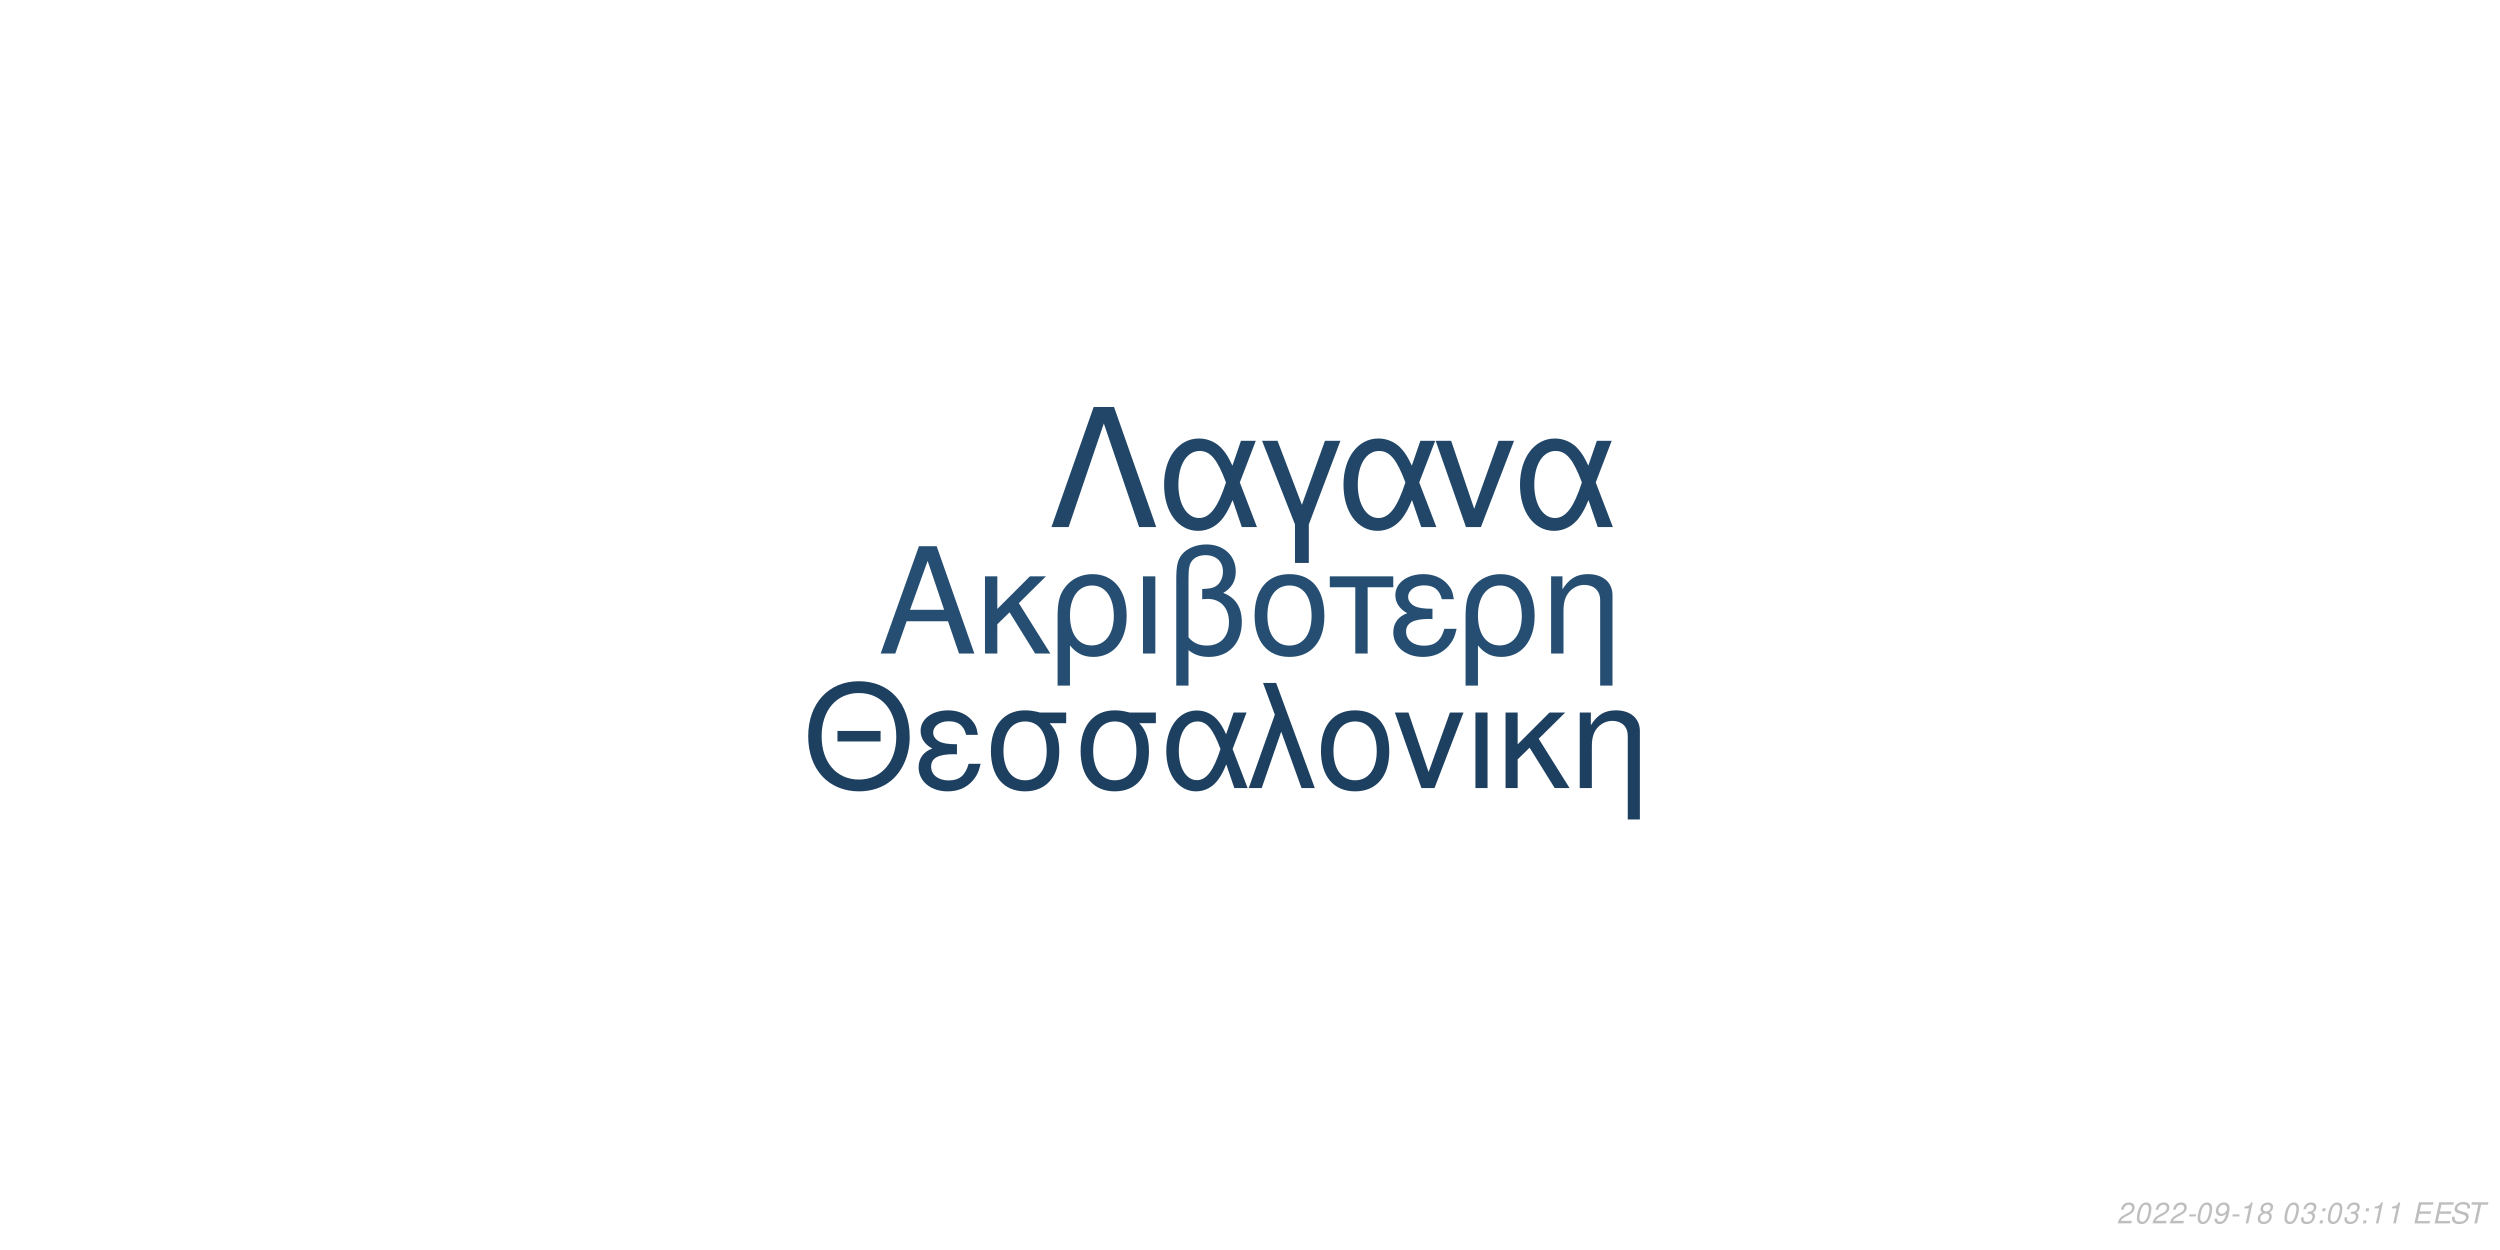
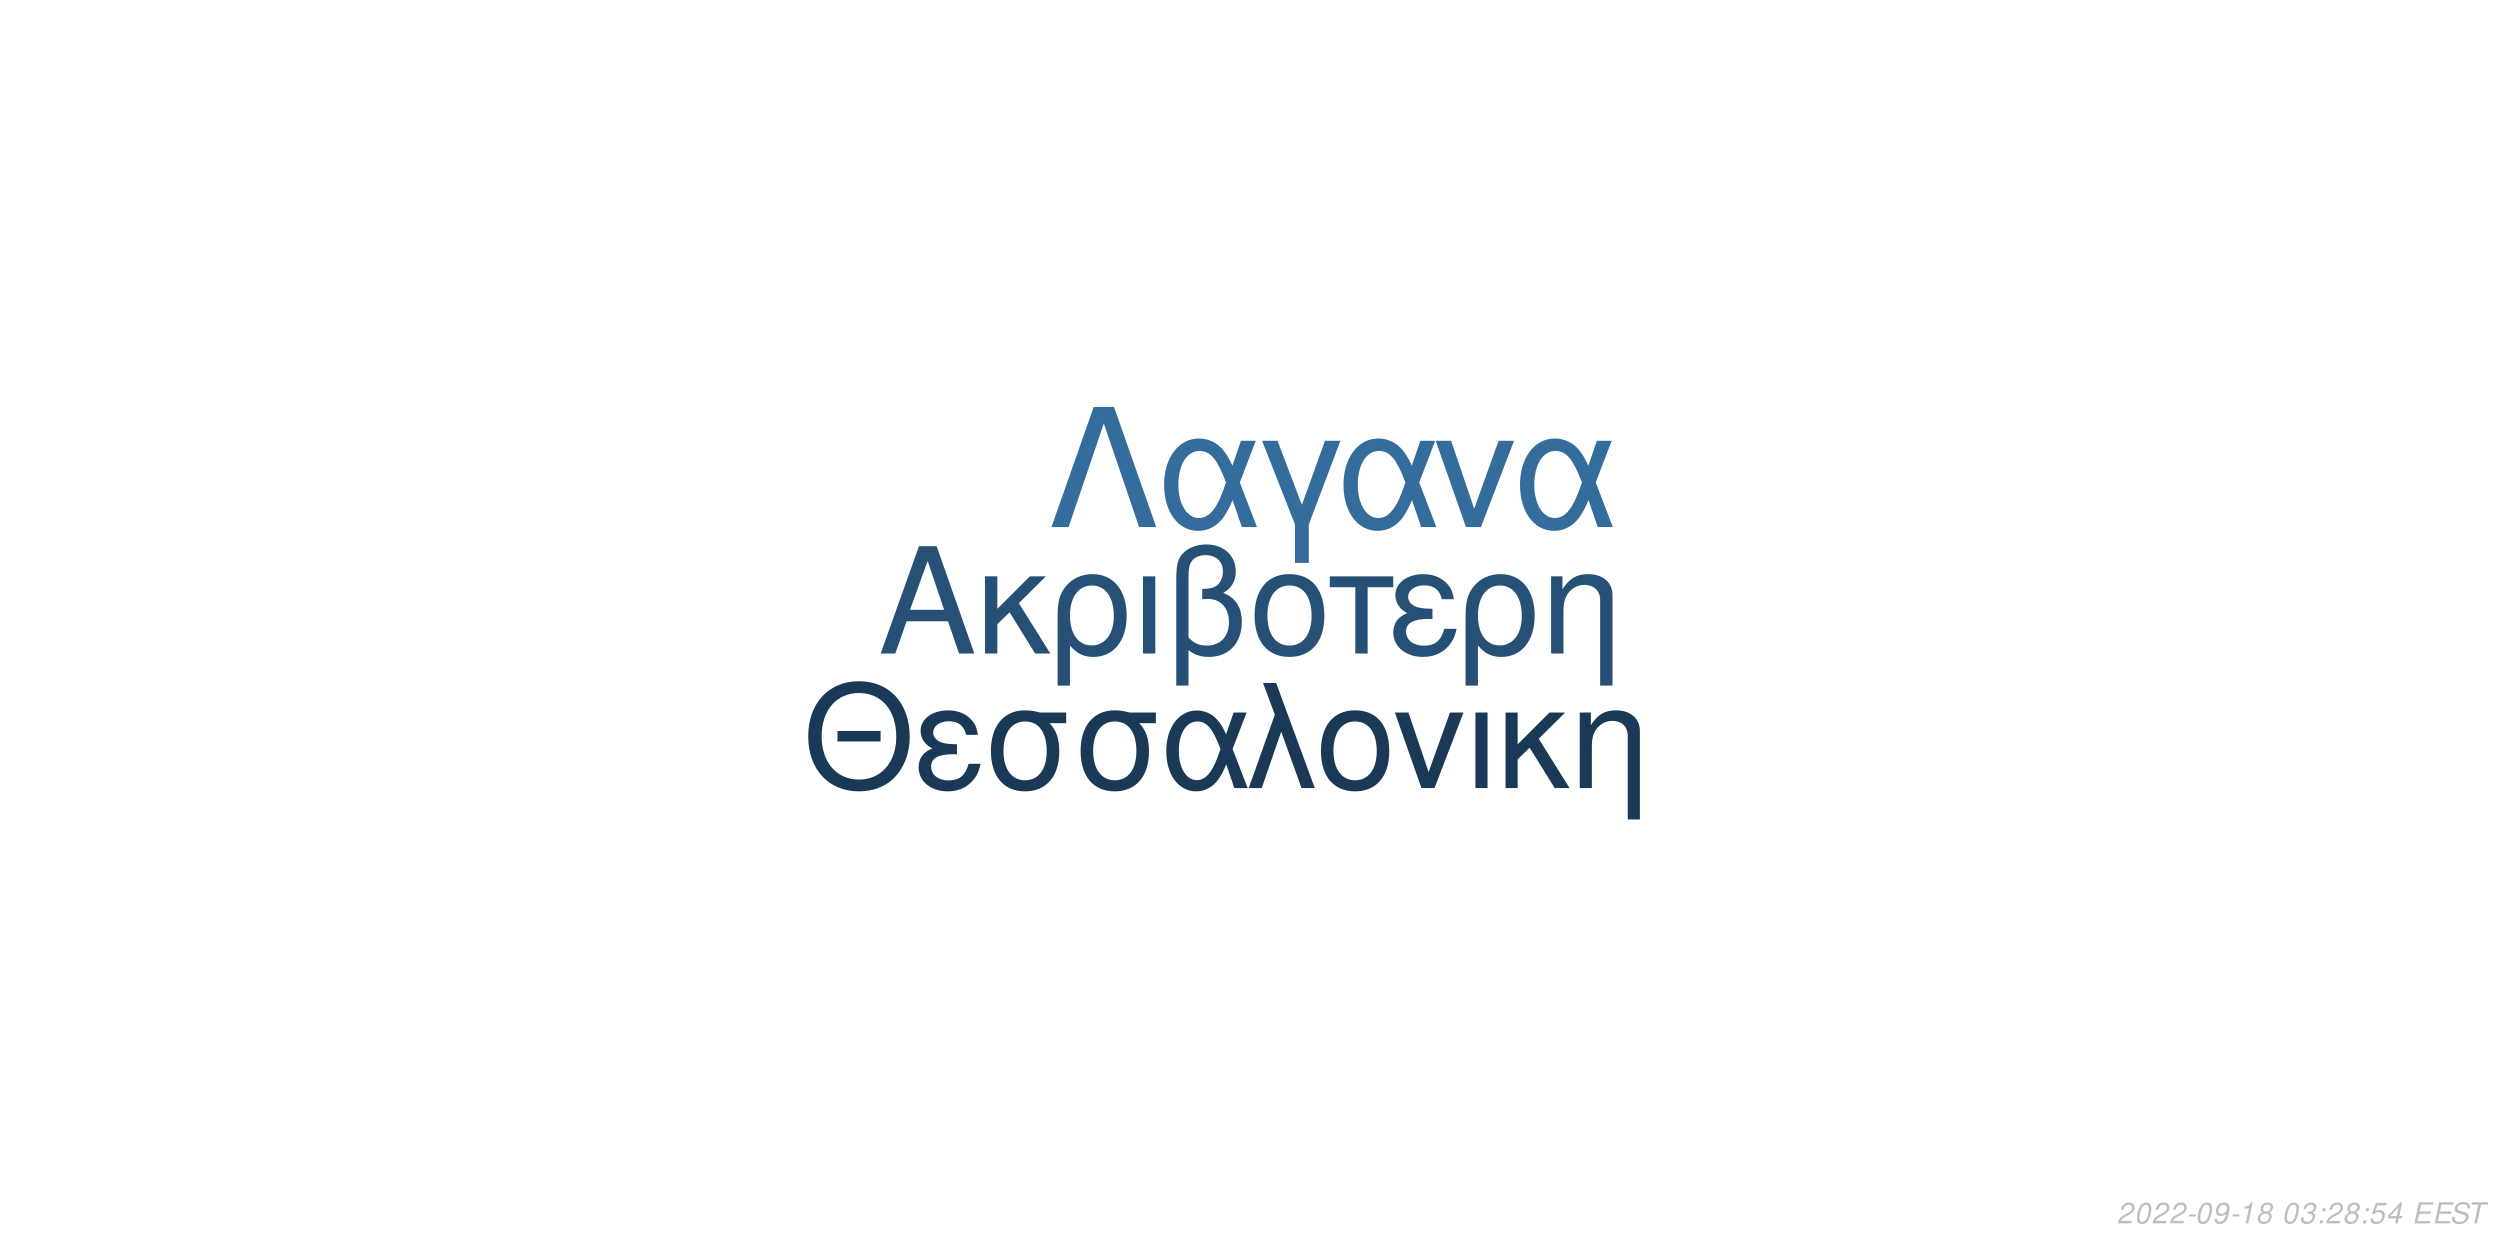
<svg xmlns="http://www.w3.org/2000/svg" xmlns:xlink="http://www.w3.org/1999/xlink" width="864pt" height="432pt" viewBox="0 0 864 432" version="1.1">
  <defs>
    <g>
      <symbol overflow="visible" id="glyph0-0">
        <path style="stroke:none;" d="" />
      </symbol>
      <symbol overflow="visible" id="glyph0-1">
        <path style="stroke:none;" d="M 24.125 -11.141 L 27.938 0 L 33.234 0 L 20.203 -37.094 L 14.094 -37.094 L 0.859 0 L 5.906 0 L 9.828 -11.141 Z M 22.797 -15.109 L 11 -15.109 L 17.094 -32.016 Z M 22.797 -15.109 " />
      </symbol>
      <symbol overflow="visible" id="glyph0-2">
        <path style="stroke:none;" d="M 7.172 -15.422 L 7.172 -26.672 L 2.906 -26.672 L 2.906 0 L 7.172 0 L 7.172 -10.125 L 11.406 -14.25 L 20.25 0 L 25.5 0 L 14.609 -17.406 L 23.969 -26.672 L 18.422 -26.672 Z M 7.172 -15.422 " />
      </symbol>
      <symbol overflow="visible" id="glyph0-3">
        <path style="stroke:none;" d="M 3 11.094 L 7.281 11.094 L 7.281 -2.797 C 9.516 -0.047 11.953 1.172 15.375 1.172 C 22.344 1.172 26.875 -4.422 26.875 -13.031 C 26.875 -21.891 22.297 -27.438 15.062 -27.438 C 11.297 -27.438 7.984 -25.906 5.797 -23.156 C 3.672 -20.516 3 -17.969 3 -12.359 Z M 14.906 -23.516 C 19.547 -23.516 22.438 -19.438 22.438 -12.922 C 22.438 -6.812 19.391 -2.797 14.812 -2.797 C 10.172 -2.797 7.281 -6.766 7.281 -13.125 C 7.281 -19.484 10.234 -23.516 14.906 -23.516 Z M 14.906 -23.516 " />
      </symbol>
      <symbol overflow="visible" id="glyph0-4">
        <path style="stroke:none;" d="M 3.516 0 L 7.781 0 L 7.781 -26.672 L 3.516 -26.672 Z M 3.516 0 " />
      </symbol>
      <symbol overflow="visible" id="glyph0-5">
        <path style="stroke:none;" d="M 4.016 11.094 L 8.25 11.094 L 8.25 -1.172 C 10.172 0.406 12.422 1.172 15.312 1.172 C 22.188 1.172 26.672 -3.609 26.672 -10.891 C 26.672 -15.984 24.578 -19.234 20.25 -20.969 C 23.109 -22.547 24.578 -25.031 24.578 -28.344 C 24.578 -33.844 20.406 -37.703 14.453 -37.703 C 10.938 -37.703 7.734 -36.391 6 -34.25 C 4.484 -32.422 4.016 -30.328 4.016 -25.391 Z M 8.25 -25.656 C 8.25 -29.359 8.5 -30.844 9.469 -32.062 C 10.375 -33.281 12.156 -34 14.094 -34 C 17.812 -34 20.156 -31.812 20.156 -28.297 C 20.156 -25.953 18.984 -23.812 17.297 -23.047 C 16.281 -22.547 15.469 -22.438 12.984 -22.297 L 12.984 -18.781 C 13.734 -18.828 14.344 -18.875 14.969 -18.875 C 19.344 -18.875 22.234 -15.719 22.234 -10.891 C 22.234 -5.906 19.281 -2.75 14.656 -2.75 C 11.953 -2.75 9.922 -3.609 8.25 -5.594 Z M 8.25 -25.656 " />
      </symbol>
      <symbol overflow="visible" id="glyph0-6">
        <path style="stroke:none;" d="M 14.094 -27.438 C 6.562 -27.438 2.094 -22.094 2.094 -13.125 C 2.094 -4.125 6.562 1.172 14.141 1.172 C 21.672 1.172 26.203 -4.172 26.203 -12.922 C 26.203 -22.188 21.828 -27.438 14.094 -27.438 Z M 14.141 -23.516 C 18.938 -23.516 21.781 -19.594 21.781 -12.984 C 21.781 -6.672 18.828 -2.75 14.141 -2.75 C 9.422 -2.75 6.516 -6.672 6.516 -13.125 C 6.516 -19.594 9.422 -23.516 14.141 -23.516 Z M 14.141 -23.516 " />
      </symbol>
      <symbol overflow="visible" id="glyph0-7">
        <path style="stroke:none;" d="M 7.891 0 L 12.156 0 L 12.156 -22.906 L 21.016 -22.906 L 21.016 -26.672 L -0.922 -26.672 L -0.922 -22.906 L 7.891 -22.906 Z M 7.891 0 " />
      </symbol>
      <symbol overflow="visible" id="glyph0-8">
        <path style="stroke:none;" d="M 14.562 -15.469 C 11.344 -15.469 9.562 -15.781 8.297 -16.438 C 6.922 -17.203 6.156 -18.328 6.156 -19.547 C 6.156 -21.891 8.453 -23.562 11.656 -23.562 C 15.062 -23.562 16.953 -22.094 17.812 -18.781 L 21.938 -18.781 C 21.578 -21.266 21.062 -22.5 19.797 -23.922 C 17.812 -26.203 14.906 -27.438 11.453 -27.438 C 5.797 -27.438 1.734 -24.375 1.734 -20.203 C 1.734 -17.609 3.156 -15.375 5.859 -13.938 C 2.797 -12.875 1.016 -10.484 1.016 -7.328 C 1.016 -2.391 5.297 1.172 11.25 1.172 C 14.969 1.172 17.906 -0.109 20.156 -2.641 C 21.578 -4.328 22.297 -5.797 22.906 -8.547 L 18.672 -8.547 C 17.5 -4.422 15.422 -2.703 11.609 -2.703 C 7.938 -2.703 5.438 -4.688 5.438 -7.578 C 5.438 -10.578 7.938 -11.953 13.484 -11.953 C 13.641 -11.953 14.094 -11.953 14.562 -11.906 Z M 14.562 -15.469 " />
      </symbol>
      <symbol overflow="visible" id="glyph0-9">
        <path style="stroke:none;" d="M 3.562 -26.672 L 3.562 0 L 7.844 0 L 7.844 -14.703 C 7.844 -17.906 8.5 -19.891 10.031 -21.531 C 11.406 -22.953 13.188 -23.719 15.062 -23.719 C 18.375 -23.719 20.516 -21.672 20.516 -18.469 L 20.516 11.094 L 24.781 11.094 L 24.781 -20.156 C 24.781 -24.578 21.469 -27.438 16.328 -27.438 C 12.359 -27.438 9.828 -25.906 7.484 -22.188 L 7.484 -26.672 Z M 3.562 -26.672 " />
      </symbol>
      <symbol overflow="visible" id="glyph1-0">
        <path style="stroke:none;" d="" />
      </symbol>
      <symbol overflow="visible" id="glyph1-1">
        <path style="stroke:none;" d="M 26.859 -19.734 L 11.953 -19.734 L 11.953 -16.094 L 26.859 -16.094 Z M 19.328 -36.922 C 8.922 -36.922 1.844 -29.25 1.844 -17.891 C 1.844 -6.484 8.875 1.141 19.391 1.141 C 23.812 1.141 27.703 -0.203 30.641 -2.688 C 34.578 -6.031 36.922 -11.656 36.922 -17.594 C 36.922 -29.297 30 -36.922 19.328 -36.922 Z M 19.328 -32.844 C 27.203 -32.844 32.281 -26.906 32.281 -17.688 C 32.281 -8.922 27.062 -2.938 19.391 -2.938 C 11.609 -2.938 6.484 -8.922 6.484 -17.891 C 6.484 -26.859 11.609 -32.844 19.328 -32.844 Z M 19.328 -32.844 " />
      </symbol>
      <symbol overflow="visible" id="glyph1-2">
        <path style="stroke:none;" d="M 14.25 -15.141 C 11.109 -15.141 9.375 -15.453 8.125 -16.094 C 6.781 -16.844 6.031 -17.938 6.031 -19.141 C 6.031 -21.422 8.266 -23.078 11.406 -23.078 C 14.75 -23.078 16.594 -21.625 17.438 -18.391 L 21.469 -18.391 C 21.125 -20.828 20.625 -22.031 19.391 -23.422 C 17.438 -25.656 14.594 -26.859 11.219 -26.859 C 5.688 -26.859 1.688 -23.875 1.688 -19.781 C 1.688 -17.234 3.094 -15.047 5.734 -13.656 C 2.734 -12.609 1 -10.266 1 -7.172 C 1 -2.344 5.188 1.141 11.016 1.141 C 14.656 1.141 17.547 -0.094 19.734 -2.594 C 21.125 -4.234 21.828 -5.688 22.422 -8.375 L 18.281 -8.375 C 17.141 -4.328 15.094 -2.641 11.359 -2.641 C 7.766 -2.641 5.328 -4.578 5.328 -7.422 C 5.328 -10.359 7.766 -11.703 13.203 -11.703 C 13.359 -11.703 13.797 -11.703 14.25 -11.656 Z M 14.25 -15.141 " />
      </symbol>
      <symbol overflow="visible" id="glyph1-3">
        <path style="stroke:none;" d="M 29 -26.109 L 19.938 -26.109 C 17.594 -26.703 16.438 -26.859 14.703 -26.859 C 7.469 -26.859 2.984 -21.469 2.984 -12.859 C 2.984 -4.031 7.375 1.141 14.797 1.141 C 22.172 1.141 26.609 -4.078 26.609 -12.656 C 26.609 -17.047 25.656 -19.828 23.266 -22.422 L 29 -22.422 Z M 14.797 -23.016 C 19.531 -23.016 22.266 -19.234 22.266 -12.75 C 22.266 -6.531 19.438 -2.688 14.797 -2.688 C 10.172 -2.688 7.328 -6.531 7.328 -12.859 C 7.328 -19.188 10.172 -23.016 14.797 -23.016 Z M 14.797 -23.016 " />
      </symbol>
      <symbol overflow="visible" id="glyph1-4">
        <path style="stroke:none;" d="M 29.344 -26.109 L 24.859 -26.109 L 22.266 -18.578 C 21.125 -21.031 20.484 -22.125 19.328 -23.469 C 17.547 -25.609 14.906 -26.812 12.156 -26.812 C 5.984 -26.812 1.594 -20.984 1.594 -12.812 C 1.594 -4.578 5.828 1.141 11.906 1.141 C 14.953 1.141 17.734 -0.344 19.625 -3.047 C 20.672 -4.531 21.281 -5.688 22.328 -8.172 L 25.109 0 L 29.703 0 L 24.516 -13.5 Z M 20.328 -13.5 C 17.891 -5.922 15.453 -2.734 12.156 -2.734 C 8.516 -2.734 5.922 -6.922 5.922 -12.812 C 5.922 -18.938 8.516 -23.016 12.359 -23.016 C 15.594 -23.016 17.688 -20.531 20.328 -13.5 Z M 20.328 -13.5 " />
      </symbol>
      <symbol overflow="visible" id="glyph1-5">
        <path style="stroke:none;" d="M 1.094 0 L 5.578 0 L 12.312 -19.484 L 19.328 0 L 23.922 0 L 10.562 -36.328 L 6.031 -36.328 L 10.109 -25.359 Z M 1.094 0 " />
      </symbol>
      <symbol overflow="visible" id="glyph1-6">
        <path style="stroke:none;" d="M 13.797 -26.859 C 6.422 -26.859 2.047 -21.625 2.047 -12.859 C 2.047 -4.031 6.422 1.141 13.859 1.141 C 21.234 1.141 25.656 -4.078 25.656 -12.656 C 25.656 -21.719 21.375 -26.859 13.797 -26.859 Z M 13.859 -23.016 C 18.531 -23.016 21.328 -19.188 21.328 -12.703 C 21.328 -6.531 18.438 -2.688 13.859 -2.688 C 9.219 -2.688 6.375 -6.531 6.375 -12.859 C 6.375 -19.188 9.219 -23.016 13.859 -23.016 Z M 13.859 -23.016 " />
      </symbol>
      <symbol overflow="visible" id="glyph1-7">
        <path style="stroke:none;" d="M 14.297 0 L 24.312 -26.109 L 19.625 -26.109 L 12.25 -5.531 L 5.281 -26.109 L 0.594 -26.109 L 9.766 0 Z M 14.297 0 " />
      </symbol>
      <symbol overflow="visible" id="glyph1-8">
        <path style="stroke:none;" d="M 3.438 0 L 7.625 0 L 7.625 -26.109 L 3.438 -26.109 Z M 3.438 0 " />
      </symbol>
      <symbol overflow="visible" id="glyph1-9">
        <path style="stroke:none;" d="M 7.031 -15.094 L 7.031 -26.109 L 2.844 -26.109 L 2.844 0 L 7.031 0 L 7.031 -9.922 L 11.156 -13.953 L 19.828 0 L 24.969 0 L 14.297 -17.047 L 23.469 -26.109 L 18.031 -26.109 Z M 7.031 -15.094 " />
      </symbol>
      <symbol overflow="visible" id="glyph1-10">
        <path style="stroke:none;" d="M 3.484 -26.109 L 3.484 0 L 7.672 0 L 7.672 -14.406 C 7.672 -17.547 8.328 -19.484 9.812 -21.078 C 11.156 -22.469 12.906 -23.219 14.75 -23.219 C 17.984 -23.219 20.078 -21.234 20.078 -18.094 L 20.078 10.859 L 24.266 10.859 L 24.266 -19.734 C 24.266 -24.062 21.031 -26.859 16 -26.859 C 12.109 -26.859 9.609 -25.359 7.328 -21.719 L 7.328 -26.109 Z M 3.484 -26.109 " />
      </symbol>
      <symbol overflow="visible" id="glyph2-0">
        <path style="stroke:none;" d="" />
      </symbol>
      <symbol overflow="visible" id="glyph2-1">
        <path style="stroke:none;" d="M 22.531 -41.484 L 15.484 -41.484 L 0.906 0 L 6.828 0 L 19 -35.797 L 31.188 0 L 37.109 0 Z M 22.531 -41.484 " />
      </symbol>
      <symbol overflow="visible" id="glyph2-2">
        <path style="stroke:none;" d="M 33.516 -29.812 L 28.391 -29.812 L 25.438 -21.219 C 24.125 -24.016 23.391 -25.266 22.078 -26.797 C 20.031 -29.25 17.016 -30.609 13.891 -30.609 C 6.828 -30.609 1.828 -23.953 1.828 -14.625 C 1.828 -5.234 6.656 1.312 13.594 1.312 C 17.078 1.312 20.266 -0.391 22.422 -3.469 C 23.609 -5.172 24.297 -6.484 25.5 -9.328 L 28.688 0 L 33.922 0 L 28 -15.422 Z M 23.219 -15.422 C 20.422 -6.766 17.641 -3.125 13.891 -3.125 C 9.734 -3.125 6.766 -7.906 6.766 -14.625 C 6.766 -21.625 9.734 -26.297 14.109 -26.297 C 17.812 -26.297 20.203 -23.453 23.219 -15.422 Z M 23.219 -15.422 " />
      </symbol>
      <symbol overflow="visible" id="glyph2-3">
        <path style="stroke:none;" d="M 12.062 12.406 L 16.844 12.406 L 16.844 -0.906 L 27.766 -29.812 L 22.422 -29.812 L 14.453 -7.688 L 6.031 -29.812 L 0.688 -29.812 L 12.062 -0.906 Z M 12.062 12.406 " />
      </symbol>
      <symbol overflow="visible" id="glyph2-4">
        <path style="stroke:none;" d="M 16.328 0 L 27.766 -29.812 L 22.422 -29.812 L 14 -6.312 L 6.031 -29.812 L 0.688 -29.812 L 11.156 0 Z M 16.328 0 " />
      </symbol>
      <symbol overflow="visible" id="glyph3-0">
        <path style="stroke:none;" d="" />
      </symbol>
      <symbol overflow="visible" id="glyph3-1">
        <path style="stroke:none;" d="M 5.234 -0.875 L 1.469 -0.875 C 1.641 -1.375 2.203 -1.891 3.109 -2.344 L 4.234 -2.938 C 5.562 -3.625 6.219 -4.469 6.219 -5.484 C 6.219 -5.938 6.062 -6.359 5.797 -6.656 C 5.469 -7.047 4.984 -7.234 4.312 -7.234 C 2.766 -7.234 1.891 -6.453 1.484 -4.734 L 2.375 -4.734 C 2.484 -5.188 2.609 -5.484 2.797 -5.75 C 3.094 -6.203 3.609 -6.453 4.188 -6.453 C 4.891 -6.453 5.344 -6.031 5.344 -5.375 C 5.344 -4.703 4.859 -4.094 4.016 -3.656 L 2.984 -3.125 C 1.234 -2.188 0.797 -1.656 0.344 -0.016 L 5.047 -0.016 Z M 5.234 -0.875 " />
      </symbol>
      <symbol overflow="visible" id="glyph3-2">
        <path style="stroke:none;" d="M 4.203 -7.234 C 3.375 -7.234 2.688 -6.812 2.125 -5.984 C 1.484 -5.047 0.984 -3.188 0.984 -1.734 C 0.984 -1.109 1.172 -0.562 1.484 -0.266 C 1.797 0.047 2.281 0.234 2.766 0.234 C 3.625 0.234 4.281 -0.156 4.859 -1.016 C 5.516 -1.953 6 -3.797 6 -5.266 C 6 -6.5 5.328 -7.234 4.203 -7.234 Z M 4.094 -6.453 C 4.734 -6.453 5.125 -5.984 5.125 -5.156 C 5.125 -4.203 4.781 -2.625 4.406 -1.812 C 3.984 -0.938 3.516 -0.547 2.875 -0.547 C 2.25 -0.547 1.875 -1.031 1.875 -1.828 C 1.875 -2.797 2.203 -4.344 2.594 -5.203 C 2.984 -6.047 3.453 -6.453 4.094 -6.453 Z M 4.094 -6.453 " />
      </symbol>
      <symbol overflow="visible" id="glyph3-3">
        <path style="stroke:none;" d="M 3.516 -3.125 L 1.125 -3.125 L 0.969 -2.406 L 3.359 -2.406 Z M 3.516 -3.125 " />
      </symbol>
      <symbol overflow="visible" id="glyph3-4">
        <path style="stroke:none;" d="M 0.844 -1.656 C 0.844 -1.547 0.844 -1.438 0.844 -1.375 C 0.844 -0.406 1.531 0.234 2.578 0.234 C 3.203 0.234 3.766 0.016 4.297 -0.438 C 4.938 -1 5.312 -1.656 5.594 -2.719 C 5.844 -3.672 6.016 -4.766 6.016 -5.375 C 6.016 -5.844 5.844 -6.328 5.547 -6.656 C 5.203 -7.031 4.703 -7.234 4.062 -7.234 C 2.516 -7.234 1.297 -5.938 1.297 -4.266 C 1.297 -3.203 1.984 -2.547 3.047 -2.547 C 3.484 -2.547 3.953 -2.672 4.281 -2.891 C 4.406 -2.984 4.547 -3.078 4.828 -3.344 C 4.438 -1.484 3.703 -0.547 2.703 -0.547 C 2.109 -0.547 1.719 -0.938 1.719 -1.547 L 1.719 -1.656 Z M 3.953 -6.453 C 4.625 -6.453 5.141 -5.953 5.141 -5.281 C 5.141 -4.188 4.312 -3.312 3.297 -3.312 C 2.594 -3.312 2.172 -3.734 2.172 -4.453 C 2.172 -5.562 2.984 -6.453 3.953 -6.453 Z M 3.953 -6.453 " />
      </symbol>
      <symbol overflow="visible" id="glyph3-5">
        <path style="stroke:none;" d="M 3.703 -5.188 L 2.594 0 L 3.469 0 L 5.016 -7.234 L 4.438 -7.234 C 3.906 -6.156 3.688 -6.016 2.234 -5.812 L 2.109 -5.188 Z M 3.703 -5.188 " />
      </symbol>
      <symbol overflow="visible" id="glyph3-6">
        <path style="stroke:none;" d="M 4.766 -3.797 C 5.078 -3.969 5.234 -4.078 5.438 -4.234 C 5.812 -4.594 6.062 -5.172 6.062 -5.734 C 6.062 -6.625 5.344 -7.234 4.266 -7.234 C 2.812 -7.234 1.703 -6.219 1.703 -4.875 C 1.703 -4.406 1.875 -4.125 2.359 -3.812 C 1.297 -3.312 0.75 -2.516 0.75 -1.469 C 0.75 -0.438 1.547 0.234 2.812 0.234 C 3.656 0.234 4.359 -0.094 4.938 -0.734 C 5.359 -1.234 5.609 -1.859 5.609 -2.438 C 5.609 -3.047 5.312 -3.516 4.766 -3.797 Z M 4.109 -6.453 C 4.797 -6.453 5.188 -6.125 5.188 -5.578 C 5.188 -5.266 5.062 -4.922 4.859 -4.672 C 4.562 -4.312 4.188 -4.156 3.656 -4.156 C 2.984 -4.156 2.594 -4.453 2.594 -4.984 C 2.594 -5.859 3.203 -6.453 4.109 -6.453 Z M 3.453 -3.406 C 4.234 -3.406 4.734 -2.984 4.734 -2.312 C 4.734 -1.312 3.922 -0.547 2.875 -0.547 C 2.125 -0.547 1.625 -0.969 1.625 -1.625 C 1.625 -2.609 2.438 -3.406 3.453 -3.406 Z M 3.453 -3.406 " />
      </symbol>
      <symbol overflow="visible" id="glyph3-7">
        <path style="stroke:none;" d="" />
      </symbol>
      <symbol overflow="visible" id="glyph3-8">
        <path style="stroke:none;" d="M 2.922 -3.312 C 3.125 -3.344 3.234 -3.344 3.375 -3.344 C 4.203 -3.344 4.688 -3 4.688 -2.406 C 4.688 -1.312 3.906 -0.547 2.781 -0.547 C 2.047 -0.547 1.594 -0.938 1.594 -1.562 C 1.594 -1.719 1.609 -1.844 1.656 -2.094 L 0.766 -2.094 C 0.734 -1.797 0.719 -1.641 0.719 -1.469 C 0.719 -0.375 1.406 0.234 2.641 0.234 C 3.547 0.234 4.297 -0.078 4.812 -0.656 C 5.266 -1.156 5.562 -1.875 5.562 -2.547 C 5.562 -3.125 5.344 -3.453 4.797 -3.734 C 5.641 -4.234 6.016 -4.844 6.016 -5.734 C 6.016 -6.656 5.312 -7.234 4.203 -7.234 C 3.375 -7.234 2.672 -6.938 2.188 -6.375 C 1.891 -6.031 1.703 -5.641 1.516 -4.906 L 2.391 -4.906 C 2.5 -5.359 2.594 -5.594 2.734 -5.812 C 3.047 -6.234 3.516 -6.453 4.078 -6.453 C 4.734 -6.453 5.141 -6.125 5.141 -5.578 C 5.141 -5.188 5.016 -4.797 4.797 -4.547 C 4.516 -4.234 4 -4.062 3.266 -4.062 L 3.078 -4.062 Z M 2.922 -3.312 " />
      </symbol>
      <symbol overflow="visible" id="glyph3-9">
        <path style="stroke:none;" d="M 2.359 -1.031 L 1.312 -1.031 L 1.094 0 L 2.141 0 Z M 3.266 -5.234 L 2.219 -5.234 L 2 -4.203 L 3.047 -4.203 Z M 3.266 -5.234 " />
      </symbol>
      <symbol overflow="visible" id="glyph3-10">
+         <path style="stroke:none;" d="M 6.297 -7.094 L 2.594 -7.094 L 1.234 -3.234 L 2.047 -3.234 C 2.656 -3.766 2.938 -3.906 3.531 -3.906 C 4.328 -3.906 4.797 -3.453 4.797 -2.688 C 4.797 -1.438 3.969 -0.547 2.828 -0.547 C 2.031 -0.547 1.609 -0.938 1.578 -1.734 L 0.703 -1.734 L 0.703 -1.516 C 0.703 -0.938 0.844 -0.547 1.188 -0.266 C 1.562 0.062 2.078 0.234 2.703 0.234 C 3.656 0.234 4.391 -0.156 4.984 -0.922 C 5.422 -1.5 5.672 -2.234 5.672 -2.953 C 5.672 -4 4.938 -4.672 3.812 -4.672 C 3.328 -4.672 2.906 -4.547 2.406 -4.234 L 3.109 -6.219 L 6.109 -6.219 Z M 6.297 -7.094 " />
+       </symbol>
+       <symbol overflow="visible" id="glyph3-11">
+         <path style="stroke:none;" d="M 3.625 -1.75 L 3.266 0 L 4.141 0 L 4.516 -1.75 L 5.562 -1.75 L 5.734 -2.531 L 4.688 -2.531 L 5.688 -7.234 L 5.016 -7.234 L 0.844 -2.672 L 0.641 -1.75 Z M 3.797 -2.531 L 1.594 -2.531 L 4.469 -5.703 Z M 3.797 -2.531 " />
+       </symbol>
+       <symbol overflow="visible" id="glyph3-12">
        <path style="stroke:none;" d="M 2.547 -3.312 L 6.5 -3.312 L 6.688 -4.141 L 2.719 -4.141 L 3.219 -6.469 L 7.344 -6.469 L 7.516 -7.297 L 2.453 -7.297 L 0.906 0 L 6.125 0 L 6.297 -0.812 L 2.016 -0.812 Z M 2.547 -3.312 " />
      </symbol>
-       <symbol overflow="visible" id="glyph3-11">
+       <symbol overflow="visible" id="glyph3-13">
        <path style="stroke:none;" d="M 7.062 -5.156 C 7.125 -5.438 7.141 -5.562 7.141 -5.703 C 7.141 -6.156 6.938 -6.594 6.594 -6.891 C 6.188 -7.25 5.656 -7.406 4.875 -7.406 C 3.844 -7.406 3.047 -7.125 2.5 -6.562 C 2.094 -6.141 1.781 -5.438 1.781 -4.922 C 1.781 -4.297 2.219 -3.766 2.891 -3.562 L 4.594 -3.094 C 5.406 -2.859 5.734 -2.578 5.734 -2.094 C 5.734 -1.781 5.547 -1.406 5.266 -1.141 C 4.844 -0.766 4.266 -0.578 3.453 -0.578 C 2.328 -0.578 1.812 -0.984 1.812 -1.906 C 1.812 -2.047 1.812 -2.125 1.844 -2.312 L 0.984 -2.312 C 0.906 -2.062 0.891 -1.906 0.891 -1.688 C 0.891 -0.484 1.797 0.234 3.297 0.234 C 4.359 0.234 5.234 -0.062 5.812 -0.609 C 6.344 -1.078 6.688 -1.797 6.688 -2.375 C 6.688 -2.641 6.609 -2.906 6.453 -3.156 C 6.234 -3.5 5.938 -3.703 5.469 -3.828 L 3.75 -4.312 C 2.984 -4.547 2.734 -4.734 2.734 -5.188 C 2.734 -5.547 2.875 -5.844 3.188 -6.109 C 3.547 -6.438 4.031 -6.594 4.703 -6.594 C 5.266 -6.594 5.688 -6.484 5.906 -6.297 C 6.094 -6.125 6.219 -5.797 6.219 -5.516 C 6.219 -5.422 6.203 -5.344 6.188 -5.156 Z M 7.062 -5.156 " />
      </symbol>
-       <symbol overflow="visible" id="glyph3-12">
+       <symbol overflow="visible" id="glyph3-14">
        <path style="stroke:none;" d="M 4.938 -6.469 L 7.312 -6.469 L 7.484 -7.297 L 1.75 -7.297 L 1.578 -6.469 L 3.984 -6.469 L 2.609 0 L 3.547 0 Z M 4.938 -6.469 " />
      </symbol>
    </g>
  </defs>
  <g id="surface1">
    <rect x="0" y="0" width="864" height="432" style="fill:rgb(100%,100%,100%);fill-opacity:1;stroke:none;" />
-     <g style="fill:rgb(14.51%,30.588%,44.706%);fill-opacity:1;">
+     <g style="fill:rgb(14.902%,31.373%,45.882%);fill-opacity:1;">
      <use xlink:href="#glyph0-1" x="303.5" y="225.861" />
      <use xlink:href="#glyph0-2" x="337.5" y="225.861" />
      <use xlink:href="#glyph0-3" x="362.5" y="225.861" />
      <use xlink:href="#glyph0-4" x="391.5" y="225.861" />
      <use xlink:href="#glyph0-5" x="402.5" y="225.861" />
      <use xlink:href="#glyph0-6" x="431.5" y="225.861" />
      <use xlink:href="#glyph0-7" x="460.5" y="225.861" />
      <use xlink:href="#glyph0-8" x="480.5" y="225.861" />
      <use xlink:href="#glyph0-3" x="503.5" y="225.861" />
      <use xlink:href="#glyph0-9" x="532.5" y="225.861" />
    </g>
-     <g style="fill:rgb(11.765%,25.098%,37.647%);fill-opacity:1;">
+     <g style="fill:rgb(10.196%,22.353%,33.725%);fill-opacity:1;">
      <use xlink:href="#glyph1-1" x="277.473" y="272.354" />
      <use xlink:href="#glyph1-2" x="316.473" y="272.354" />
      <use xlink:href="#glyph1-3" x="339.473" y="272.354" />
      <use xlink:href="#glyph1-3" x="370.473" y="272.354" />
      <use xlink:href="#glyph1-4" x="401.473" y="272.354" />
      <use xlink:href="#glyph1-5" x="430.473" y="272.354" />
      <use xlink:href="#glyph1-6" x="454.473" y="272.354" />
      <use xlink:href="#glyph1-7" x="481.473" y="272.354" />
      <use xlink:href="#glyph1-8" x="506.473" y="272.354" />
      <use xlink:href="#glyph1-9" x="517.473" y="272.354" />
      <use xlink:href="#glyph1-10" x="542.473" y="272.354" />
    </g>
-     <g style="fill:rgb(12.941%,27.451%,40.392%);fill-opacity:1;">
+     <g style="fill:rgb(20.392%,42.745%,61.176%);fill-opacity:1;">
      <use xlink:href="#glyph2-1" x="362.484" y="182.152" />
      <use xlink:href="#glyph2-2" x="400.484" y="182.152" />
      <use xlink:href="#glyph2-3" x="435.484" y="182.152" />
      <use xlink:href="#glyph2-2" x="462.484" y="182.152" />
      <use xlink:href="#glyph2-4" x="495.484" y="182.152" />
      <use xlink:href="#glyph2-2" x="523.484" y="182.152" />
    </g>
    <g style="fill:rgb(74.51%,74.51%,74.51%);fill-opacity:1;">
      <use xlink:href="#glyph3-1" x="731.52" y="422.81" />
      <use xlink:href="#glyph3-2" x="737.52" y="422.81" />
      <use xlink:href="#glyph3-1" x="743.52" y="422.81" />
      <use xlink:href="#glyph3-1" x="749.52" y="422.81" />
      <use xlink:href="#glyph3-3" x="755.52" y="422.81" />
      <use xlink:href="#glyph3-2" x="758.52" y="422.81" />
      <use xlink:href="#glyph3-4" x="764.52" y="422.81" />
      <use xlink:href="#glyph3-3" x="770.52" y="422.81" />
      <use xlink:href="#glyph3-5" x="773.52" y="422.81" />
      <use xlink:href="#glyph3-6" x="779.52" y="422.81" />
      <use xlink:href="#glyph3-7" x="785.52" y="422.81" />
      <use xlink:href="#glyph3-2" x="788.52" y="422.81" />
      <use xlink:href="#glyph3-8" x="794.52" y="422.81" />
      <use xlink:href="#glyph3-9" x="800.52" y="422.81" />
-       <use xlink:href="#glyph3-2" x="803.52" y="422.81" />
-       <use xlink:href="#glyph3-8" x="809.52" y="422.81" />
+       <use xlink:href="#glyph3-1" x="803.52" y="422.81" />
+       <use xlink:href="#glyph3-6" x="809.52" y="422.81" />
      <use xlink:href="#glyph3-9" x="815.52" y="422.81" />
-       <use xlink:href="#glyph3-5" x="818.52" y="422.81" />
-       <use xlink:href="#glyph3-5" x="824.52" y="422.81" />
+       <use xlink:href="#glyph3-10" x="818.52" y="422.81" />
+       <use xlink:href="#glyph3-11" x="824.52" y="422.81" />
      <use xlink:href="#glyph3-7" x="830.52" y="422.81" />
-       <use xlink:href="#glyph3-10" x="833.52" y="422.81" />
-       <use xlink:href="#glyph3-10" x="840.52" y="422.81" />
-       <use xlink:href="#glyph3-11" x="846.52" y="422.81" />
-       <use xlink:href="#glyph3-12" x="852.52" y="422.81" />
+       <use xlink:href="#glyph3-12" x="833.52" y="422.81" />
+       <use xlink:href="#glyph3-12" x="840.52" y="422.81" />
+       <use xlink:href="#glyph3-13" x="846.52" y="422.81" />
+       <use xlink:href="#glyph3-14" x="852.52" y="422.81" />
    </g>
  </g>
</svg>
